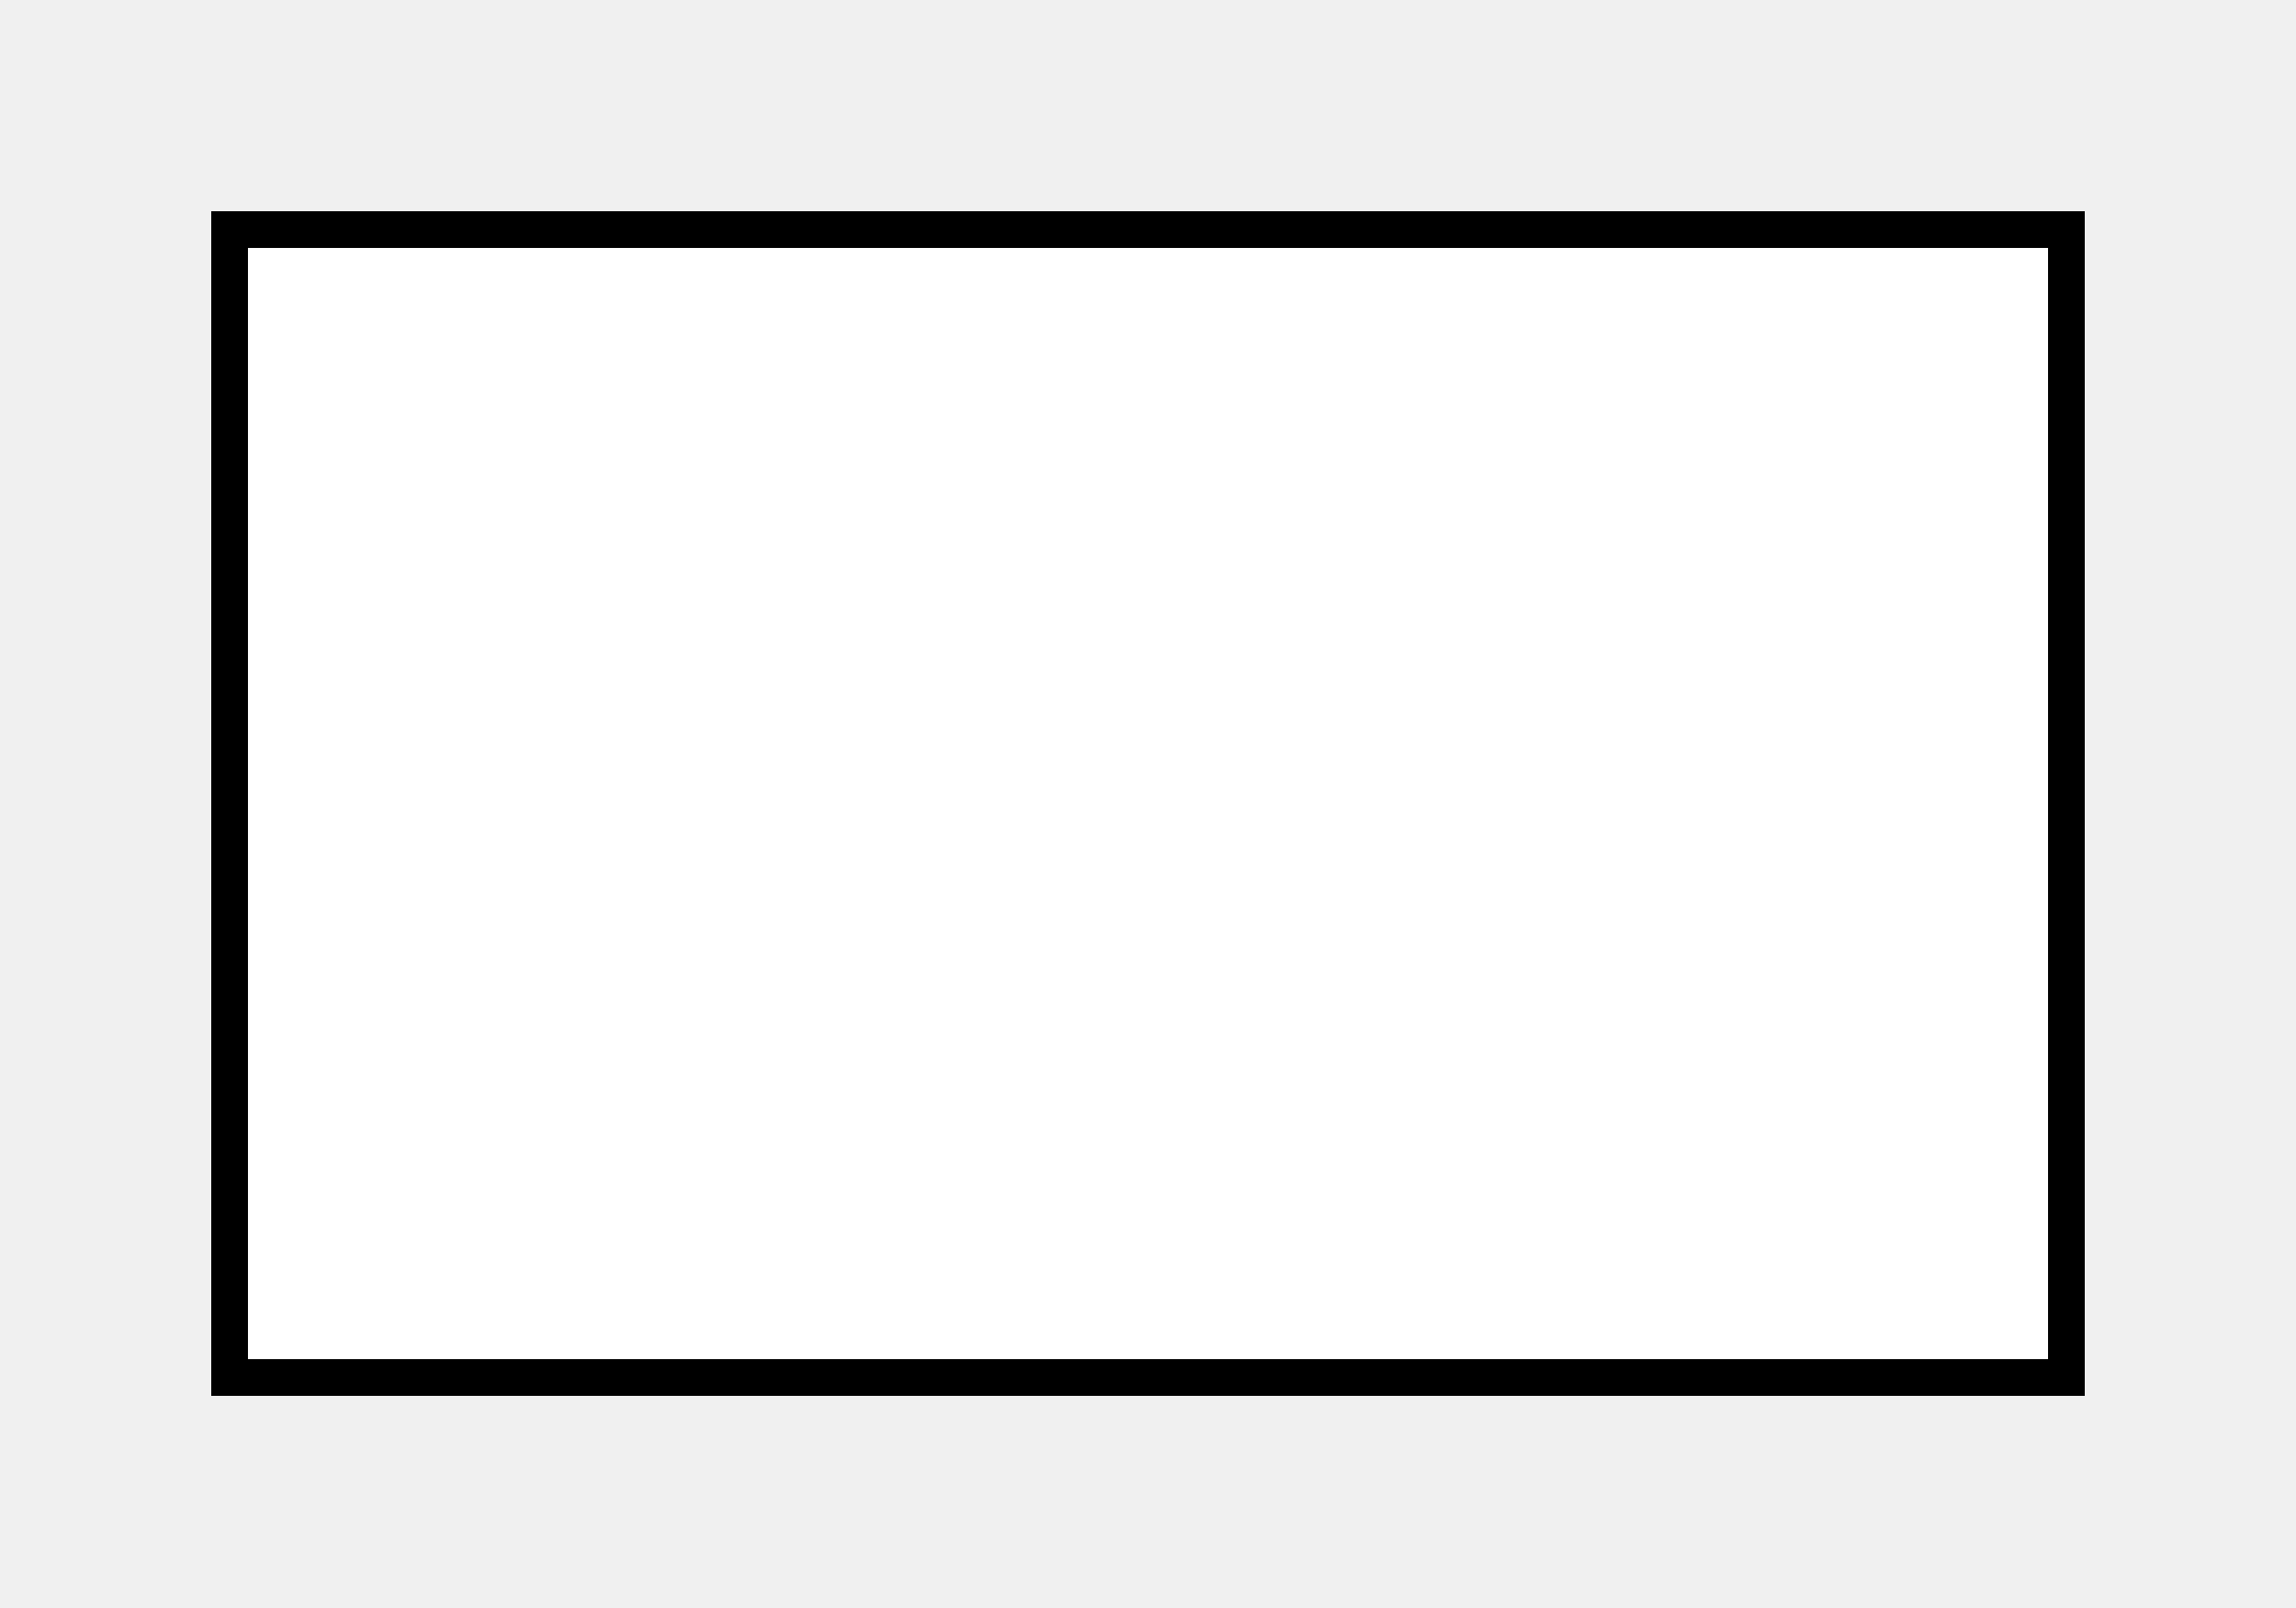
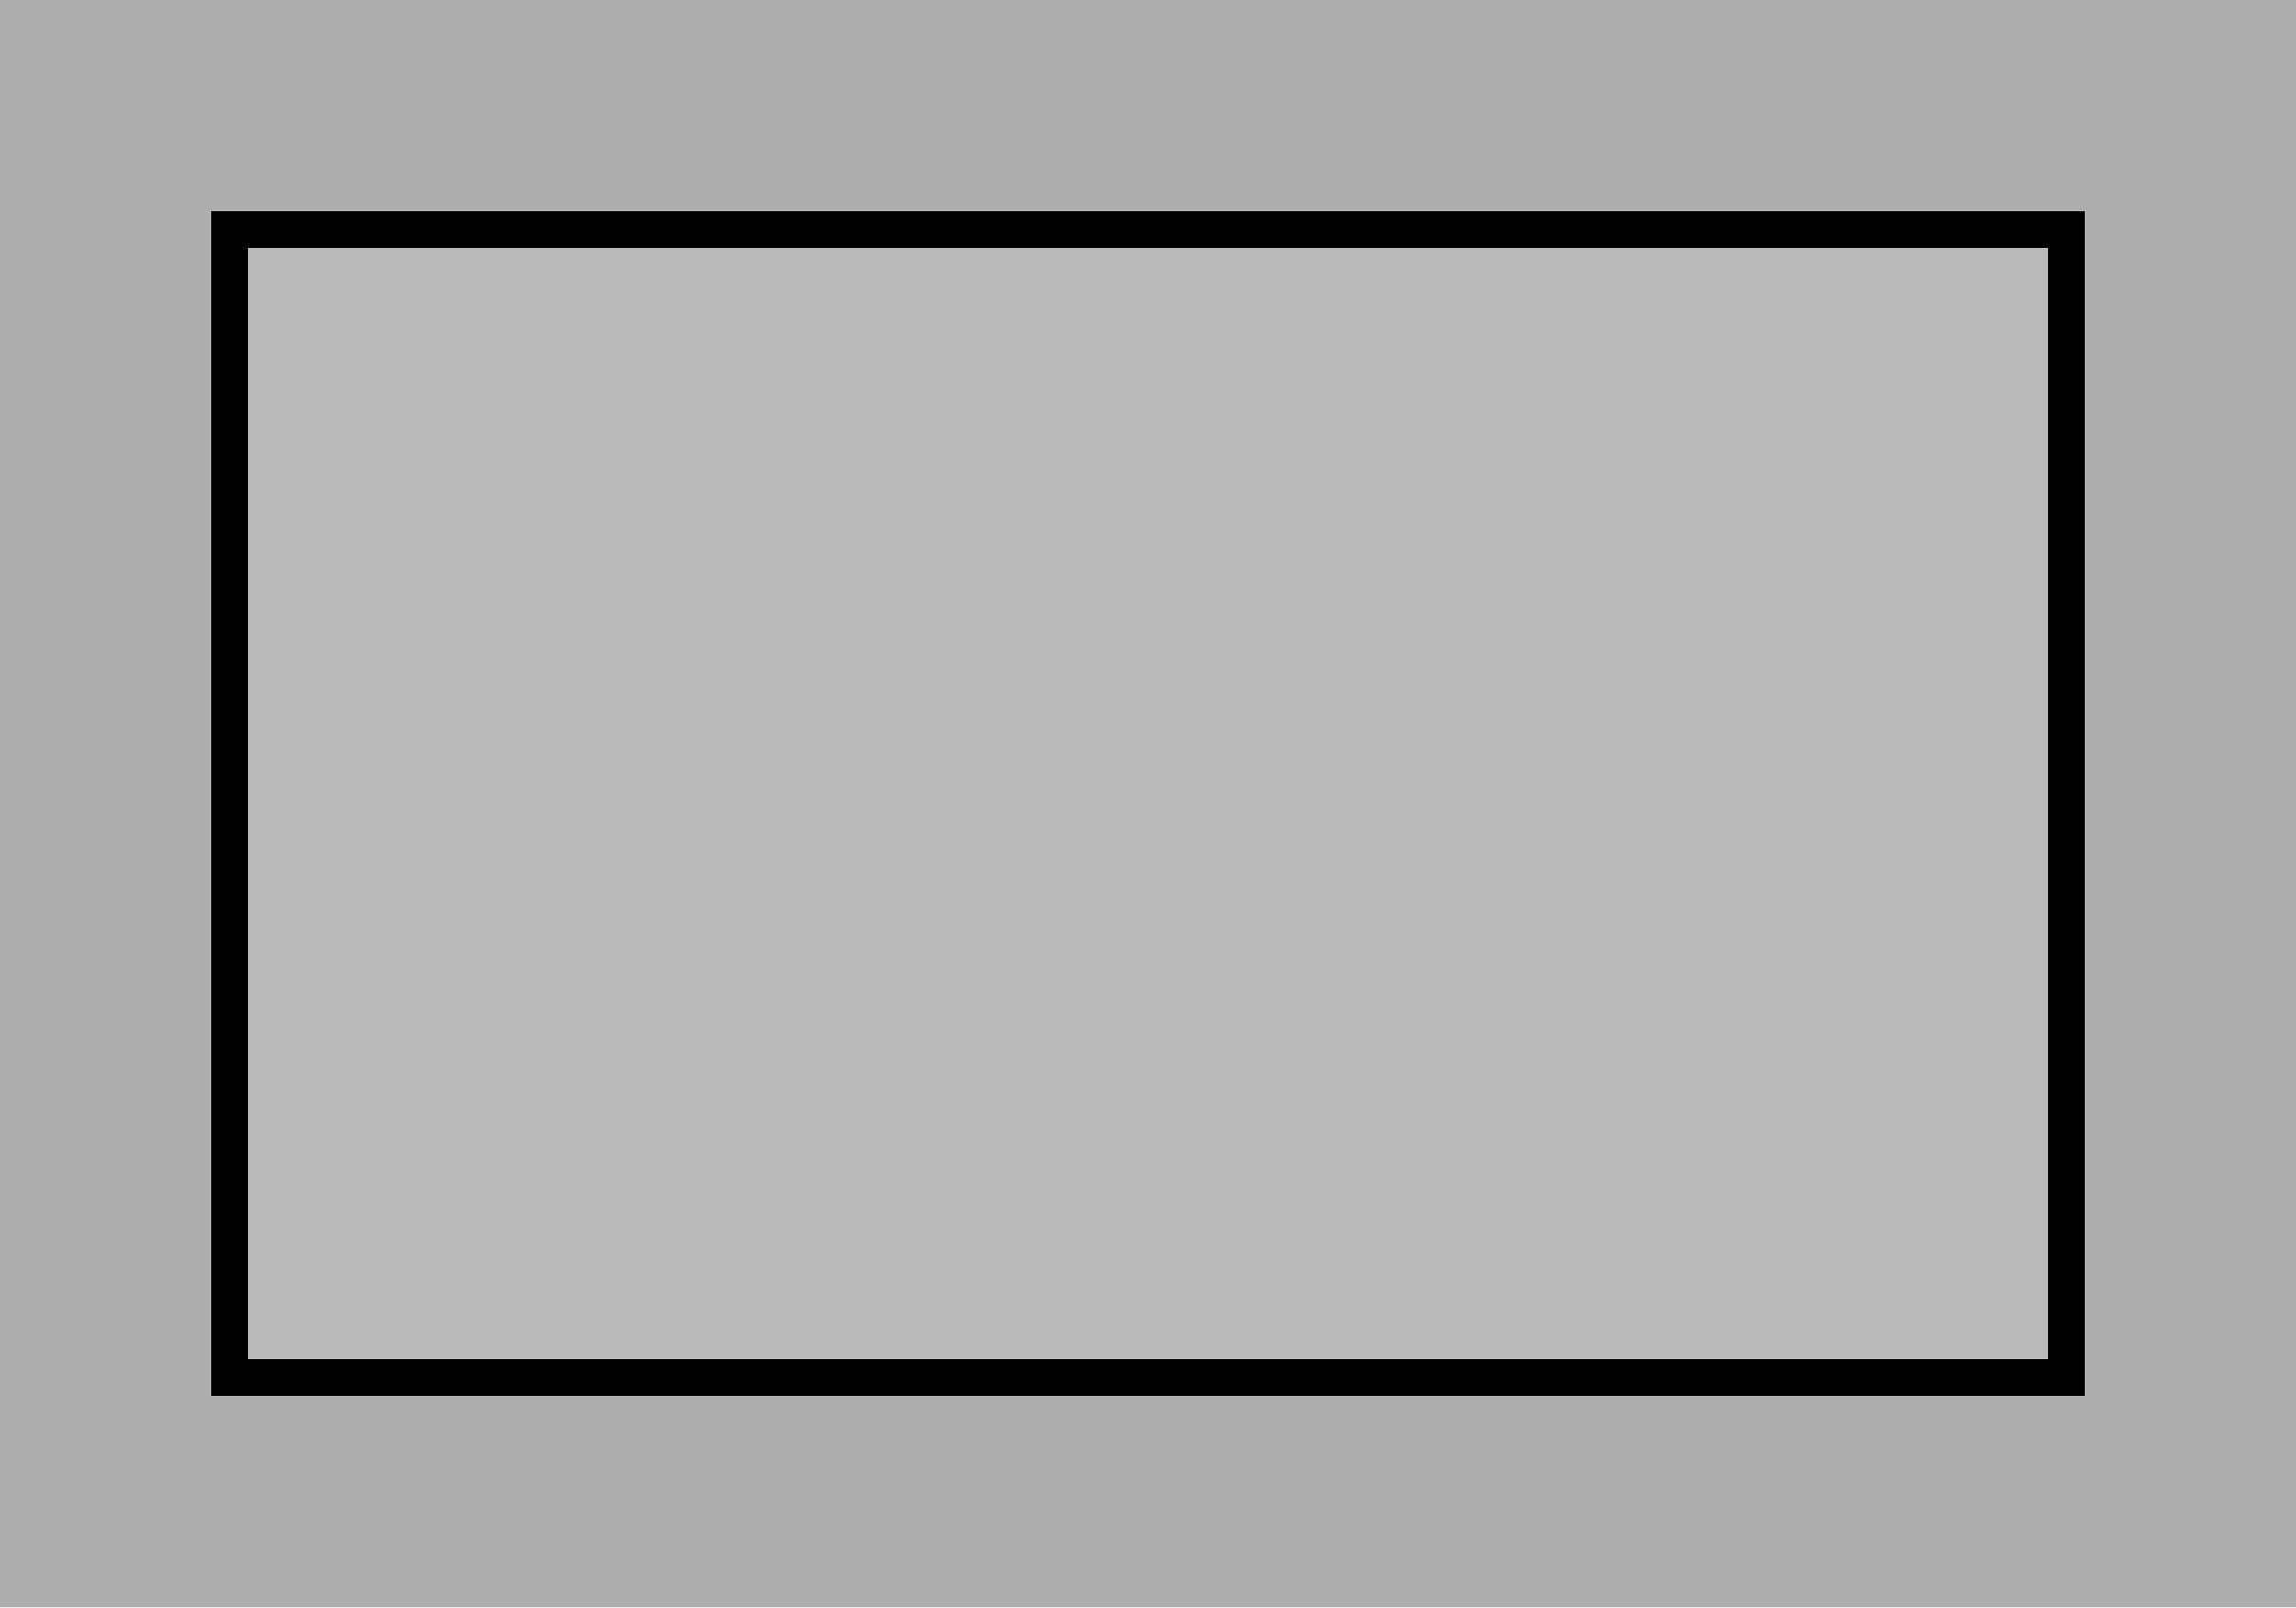
- <svg xmlns="http://www.w3.org/2000/svg" width="50mm" height="35mm" viewBox="0 0 50 35">
-   <rect x="5" y="5" width="40" height="25" fill="white" stroke="black" stroke-width="0.8" />
+ <svg xmlns="http://www.w3.org/2000/svg" width="50mm" height="35mm" viewBox="0 0 50 35" version="1.1" id="svg1">
+   <defs id="defs1" />
+   <rect x="5" y="5" width="40" height="25" fill="white" stroke="black" stroke-width="0.8" id="rect1" />
+   <rect style="fill:#000000;fill-opacity:0.275;stroke-width:1;stroke-linecap:round;stroke-linejoin:round;stroke-dasharray:1, 6;stroke-dashoffset:2.7" id="rect2" width="50" height="35" x="-1.2032497e-07" y="-2.037085e-08" />
</svg>
